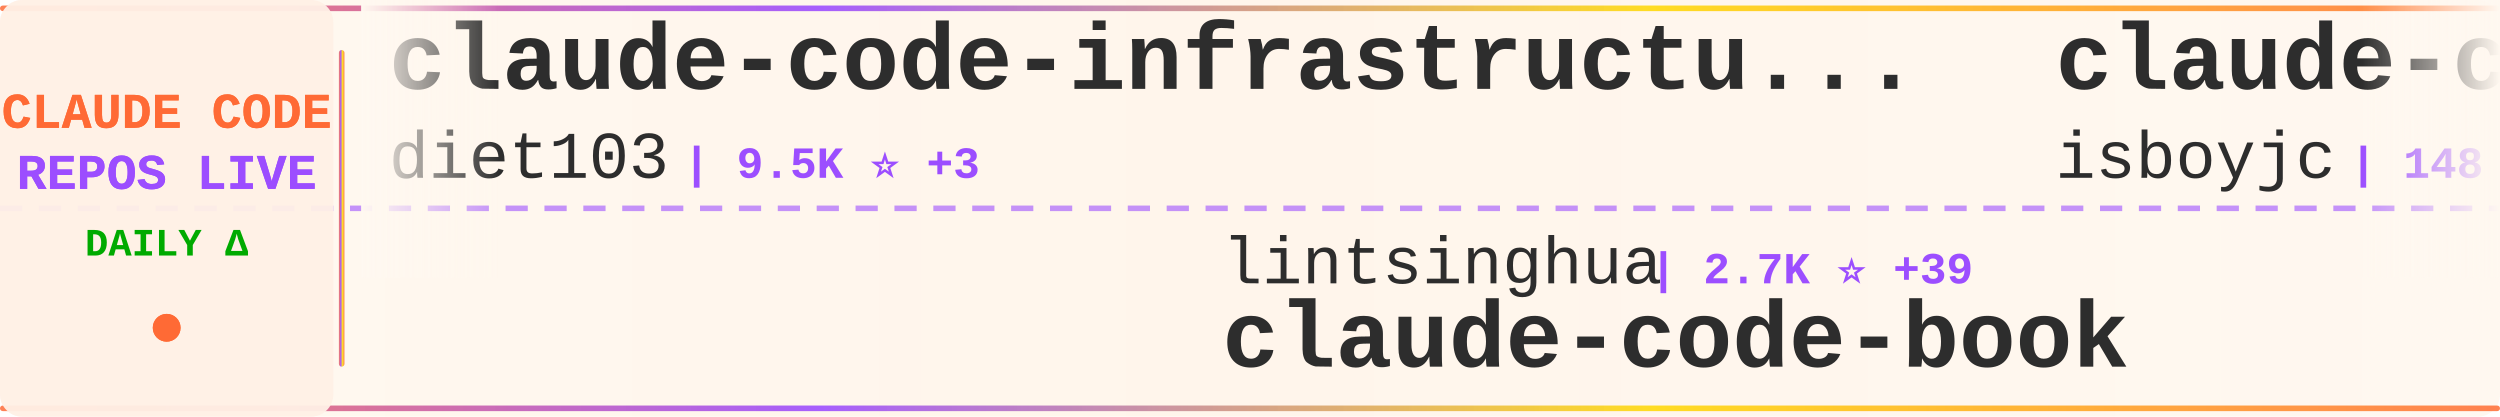
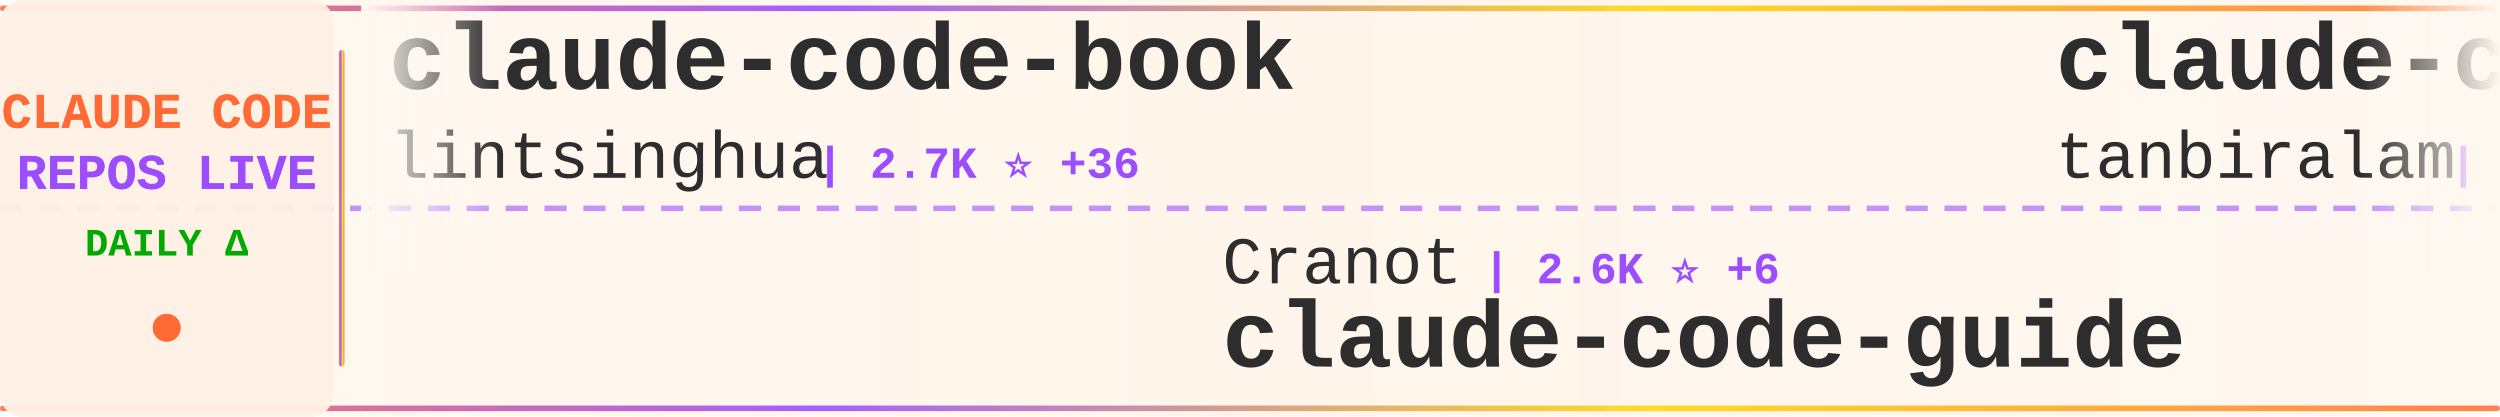
<svg xmlns="http://www.w3.org/2000/svg" width="900" height="150">
  <defs>
    <linearGradient id="tickerBg" x1="0%" y1="0%" x2="100%" y2="0%">
      <stop offset="0%" style="stop-color:#fff8f0;stop-opacity:0.98" />
      <stop offset="50%" style="stop-color:#fff5eb;stop-opacity:1" />
      <stop offset="100%" style="stop-color:#fff8f0;stop-opacity:0.98" />
    </linearGradient>
    <linearGradient id="borderGrad" x1="0%" y1="0%" x2="100%" y2="0%">
      <stop offset="0%" style="stop-color:#FF6B35;stop-opacity:0.85">
        <animate attributeName="stop-opacity" values="0.85;1;0.85" dur="2s" repeatCount="indefinite" />
      </stop>
      <stop offset="33%" style="stop-color:#9C4EFF;stop-opacity:0.9">
        <animate attributeName="stop-opacity" values="0.9;1;0.9" dur="2.2s" repeatCount="indefinite" />
      </stop>
      <stop offset="66%" style="stop-color:#FFD700;stop-opacity:0.85">
        <animate attributeName="stop-opacity" values="0.85;1;0.85" dur="1.8s" repeatCount="indefinite" />
      </stop>
      <stop offset="100%" style="stop-color:#FF6B35;stop-opacity:0.85">
        <animate attributeName="stop-opacity" values="0.85;1;0.85" dur="2s" repeatCount="indefinite" />
      </stop>
    </linearGradient>
    <filter id="textGlow">
      <feGaussianBlur stdDeviation="0.15" result="coloredBlur" />
      <feMerge>
        <feMergeNode in="coloredBlur" />
        <feMergeNode in="SourceGraphic" />
      </feMerge>
    </filter>
    <filter id="metricGlow">
      <feGaussianBlur stdDeviation="0.2" result="coloredBlur" />
      <feMerge>
        <feMergeNode in="coloredBlur" />
        <feMergeNode in="SourceGraphic" />
      </feMerge>
    </filter>
    <linearGradient id="leftFade" x1="0%" y1="0%" x2="100%" y2="0%">
      <stop offset="0%" style="stop-color:#fff8f0;stop-opacity:1" />
      <stop offset="100%" style="stop-color:#fff8f0;stop-opacity:0" />
    </linearGradient>
    <linearGradient id="rightFade" x1="0%" y1="0%" x2="100%" y2="0%">
      <stop offset="0%" style="stop-color:#fff8f0;stop-opacity:0" />
      <stop offset="100%" style="stop-color:#fff8f0;stop-opacity:1" />
    </linearGradient>
  </defs>
  <rect width="900" height="150" fill="url(#tickerBg)" rx="8" />
  <rect x="0" y="2" width="900" height="2" fill="url(#borderGrad)" rx="1" />
  <rect x="0" y="146" width="900" height="2" fill="url(#borderGrad)" rx="1" />
  <line x1="0" y1="75" x2="900" y2="75" stroke="#9C4EFF" stroke-width="2" stroke-dasharray="8 6" opacity="0.6" />
  <rect x="0" y="0" width="120" height="150" fill="#fff0e6" opacity="0.95" rx="8" />
  <text x="60" y="46" font-family="'Courier New', monospace" font-size="18" font-weight="bold" fill="#FF6B35" text-anchor="middle" filter="url(#textGlow)">
    CLAUDE CODE
  </text>
  <text x="60" y="68" font-family="'Courier New', monospace" font-size="18" font-weight="bold" fill="#9C4EFF" text-anchor="middle" filter="url(#textGlow)">
    REPOS LIVE
  </text>
  <text x="60" y="92" font-family="'Courier New', monospace" font-size="14" font-weight="bold" fill="#00aa00" text-anchor="middle">
    DAILY Δ
  </text>
  <circle cx="60" cy="118" r="5" fill="#FF6B35" filter="url(#metricGlow)">
    <animate attributeName="r" values="4;6;4" dur="1.5s" repeatCount="indefinite" />
    <animate attributeName="opacity" values="0.6;1;0.6" dur="1.5s" repeatCount="indefinite" />
  </circle>
  <rect x="122" y="18" width="2" height="114" fill="url(#borderGrad)" rx="1" />
  <clipPath id="tickerClip">
    <rect x="130" y="0" width="770" height="150" />
  </clipPath>
  <g clip-path="url(#tickerClip)">
    <g id="tickerItems">
      <animateTransform attributeName="transform" attributeType="XML" type="translate" from="0 0" to="-3000 0" dur="54s" repeatCount="indefinite" />
      <g transform="translate(0, 0)">
-         <text x="140" y="32" font-family="'Courier New', monospace" font-size="34" font-weight="bold" fill="#2d2d2d">claude-code-infrastructu...</text>
-         <text x="140" y="64" font-family="'Courier New', monospace" font-size="24" font-weight="normal" fill="#2d2d2d" opacity="1.0">diet103</text>
-         <text x="246" y="64" font-family="'Courier New', monospace" font-size="16" font-weight="bold" fill="#9C4EFF"> | 9.5K ⭐ +3</text>
+         <text x="140" y="32" font-family="'Courier New', monospace" font-size="34" font-weight="bold" fill="#2d2d2d">claude-code-book</text>
+         <text x="140" y="64" font-family="'Courier New', monospace" font-size="24" font-weight="normal" fill="#2d2d2d" opacity="1.0">lintsinghua</text>
+         <text x="294" y="64" font-family="'Courier New', monospace" font-size="16" font-weight="bold" fill="#9C4EFF"> | 2.7K ⭐ +36</text>
      </g>
      <g transform="translate(300, 0)">
-         <text x="140" y="102" font-family="'Courier New', monospace" font-size="24" font-weight="normal" fill="#2d2d2d" opacity="1.0">lintsinghua</text>
-         <text x="294" y="102" font-family="'Courier New', monospace" font-size="16" font-weight="bold" fill="#9C4EFF"> | 2.7K ⭐ +39</text>
-         <text x="140" y="132" font-family="'Courier New', monospace" font-size="34" font-weight="bold" fill="#2d2d2d">claude-code-book</text>
+         <text x="140" y="102" font-family="'Courier New', monospace" font-size="24" font-weight="normal" fill="#2d2d2d" opacity="1.0">Cranot</text>
+         <text x="234" y="102" font-family="'Courier New', monospace" font-size="16" font-weight="bold" fill="#9C4EFF"> | 2.6K ⭐ +6</text>
+         <text x="140" y="132" font-family="'Courier New', monospace" font-size="34" font-weight="bold" fill="#2d2d2d">claude-code-guide</text>
      </g>
      <g transform="translate(600, 0)">
        <text x="140" y="32" font-family="'Courier New', monospace" font-size="34" font-weight="bold" fill="#2d2d2d">claude-code</text>
-         <text x="140" y="64" font-family="'Courier New', monospace" font-size="24" font-weight="normal" fill="#2d2d2d" opacity="1.0">isboyjc</text>
-         <text x="246" y="64" font-family="'Courier New', monospace" font-size="16" font-weight="bold" fill="#9C4EFF"> | 148 ⭐ +1</text>
+         <text x="140" y="64" font-family="'Courier New', monospace" font-size="24" font-weight="normal" fill="#2d2d2d" opacity="1.0">tanbiralam</text>
+         <text x="282" y="64" font-family="'Courier New', monospace" font-size="16" font-weight="bold" fill="#9C4EFF"> | 1.4K ⭐ +18</text>
      </g>
      <g transform="translate(900, 0)">
-         <text x="140" y="102" font-family="'Courier New', monospace" font-size="24" font-weight="normal" fill="#2d2d2d" opacity="1.0">carlvellotti</text>
-         <text x="306" y="102" font-family="'Courier New', monospace" font-size="16" font-weight="bold" fill="#9C4EFF"> | 1.9K ⭐ +10</text>
-         <text x="140" y="132" font-family="'Courier New', monospace" font-size="34" font-weight="bold" fill="#2d2d2d">claude-code-pm-course</text>
+         <text x="140" y="102" font-family="'Courier New', monospace" font-size="24" font-weight="normal" fill="#2d2d2d" opacity="1.0">slopus</text>
+         <text x="234" y="102" font-family="'Courier New', monospace" font-size="16" font-weight="bold" fill="#9C4EFF"> | 18.4K ⭐ +205</text>
+         <text x="140" y="132" font-family="'Courier New', monospace" font-size="34" font-weight="bold" fill="#2d2d2d">happy</text>
      </g>
      <g transform="translate(1200, 0)">
-         <text x="140" y="32" font-family="'Courier New', monospace" font-size="34" font-weight="bold" fill="#2d2d2d">claude-code-source</text>
-         <text x="140" y="64" font-family="'Courier New', monospace" font-size="24" font-weight="normal" fill="#2d2d2d" opacity="1.0">JrCx7scC</text>
-         <text x="258" y="64" font-family="'Courier New', monospace" font-size="16" font-weight="bold" fill="#9C4EFF"> | 340 ⭐ +3</text>
+         <text x="140" y="32" font-family="'Courier New', monospace" font-size="34" font-weight="bold" fill="#2d2d2d">claude-code</text>
+         <text x="140" y="64" font-family="'Courier New', monospace" font-size="24" font-weight="normal" fill="#2d2d2d" opacity="1.0">isboyjc</text>
+         <text x="246" y="64" font-family="'Courier New', monospace" font-size="16" font-weight="bold" fill="#9C4EFF"> | 148 ⭐</text>
      </g>
      <g transform="translate(1500, 0)">
-         <text x="140" y="102" font-family="'Courier New', monospace" font-size="24" font-weight="normal" fill="#2d2d2d" opacity="1.0">xorespesp</text>
-         <text x="270" y="102" font-family="'Courier New', monospace" font-size="16" font-weight="bold" fill="#9C4EFF"> | 214 ⭐ +2</text>
-         <text x="140" y="132" font-family="'Courier New', monospace" font-size="34" font-weight="bold" fill="#2d2d2d">claude-code</text>
+         <text x="140" y="102" font-family="'Courier New', monospace" font-size="24" font-weight="normal" fill="#2d2d2d" opacity="1.0">alirezarezvani</text>
+         <text x="330" y="102" font-family="'Courier New', monospace" font-size="16" font-weight="bold" fill="#9C4EFF"> | 11.2K ⭐ +176</text>
+         <text x="140" y="132" font-family="'Courier New', monospace" font-size="34" font-weight="bold" fill="#2d2d2d">claude-skills</text>
      </g>
      <g transform="translate(1800, 0)">
-         <text x="140" y="32" font-family="'Courier New', monospace" font-size="34" font-weight="bold" fill="#2d2d2d">claude-code</text>
-         <text x="140" y="64" font-family="'Courier New', monospace" font-size="24" font-weight="normal" fill="#2d2d2d" opacity="1.0">lowcortisolprogrammer</text>
-         <text x="414" y="64" font-family="'Courier New', monospace" font-size="16" font-weight="bold" fill="#9C4EFF"> | 171 ⭐</text>
+         <text x="140" y="32" font-family="'Courier New', monospace" font-size="34" font-weight="bold" fill="#2d2d2d">superpowers</text>
+         <text x="140" y="64" font-family="'Courier New', monospace" font-size="24" font-weight="normal" fill="#2d2d2d" opacity="1.0">obra</text>
+         <text x="210" y="64" font-family="'Courier New', monospace" font-size="16" font-weight="bold" fill="#9C4EFF"> | 154.0K ⭐ +2.1K</text>
      </g>
      <g transform="translate(2100, 0)">
-         <text x="140" y="102" font-family="'Courier New', monospace" font-size="24" font-weight="normal" fill="#2d2d2d" opacity="1.0">fuergaosi233</text>
-         <text x="306" y="102" font-family="'Courier New', monospace" font-size="16" font-weight="bold" fill="#9C4EFF"> | 2.4K ⭐ +8</text>
-         <text x="140" y="132" font-family="'Courier New', monospace" font-size="34" font-weight="bold" fill="#2d2d2d">claude-code-proxy</text>
+         <text x="140" y="102" font-family="'Courier New', monospace" font-size="24" font-weight="normal" fill="#2d2d2d" opacity="1.0">Yuyz0112</text>
+         <text x="258" y="102" font-family="'Courier New', monospace" font-size="16" font-weight="bold" fill="#9C4EFF"> | 2.3K ⭐ +2</text>
+         <text x="140" y="132" font-family="'Courier New', monospace" font-size="34" font-weight="bold" fill="#2d2d2d">claude-code-reverse</text>
      </g>
      <g transform="translate(2400, 0)">
        <text x="140" y="32" font-family="'Courier New', monospace" font-size="34" font-weight="bold" fill="#2d2d2d">free-code</text>
        <text x="140" y="64" font-family="'Courier New', monospace" font-size="24" font-weight="normal" fill="#2d2d2d" opacity="1.0">paoloanzn</text>
-         <text x="270" y="64" font-family="'Courier New', monospace" font-size="16" font-weight="bold" fill="#9C4EFF"> | 7.8K ⭐ +44</text>
+         <text x="270" y="64" font-family="'Courier New', monospace" font-size="16" font-weight="bold" fill="#9C4EFF"> | 7.9K ⭐ +42</text>
      </g>
      <g transform="translate(2700, 0)">
-         <text x="140" y="102" font-family="'Courier New', monospace" font-size="24" font-weight="normal" fill="#2d2d2d" opacity="1.0">Maciek-roboblog</text>
-         <text x="342" y="102" font-family="'Courier New', monospace" font-size="16" font-weight="bold" fill="#9C4EFF"> | 7.6K ⭐ +22</text>
-         <text x="140" y="132" font-family="'Courier New', monospace" font-size="34" font-weight="bold" fill="#2d2d2d">Claude-Code-Usage-Monito...</text>
+         <text x="140" y="102" font-family="'Courier New', monospace" font-size="24" font-weight="normal" fill="#2d2d2d" opacity="1.0">pedrohcgs</text>
+         <text x="270" y="102" font-family="'Courier New', monospace" font-size="16" font-weight="bold" fill="#9C4EFF"> | 923 ⭐ +7</text>
+         <text x="140" y="132" font-family="'Courier New', monospace" font-size="34" font-weight="bold" fill="#2d2d2d">claude-code-my-workflow</text>
      </g>
      <g transform="translate(3000, 0)">
-         <text x="140" y="32" font-family="'Courier New', monospace" font-size="34" font-weight="bold" fill="#2d2d2d">claude-code-infrastructu...</text>
-         <text x="140" y="64" font-family="'Courier New', monospace" font-size="24" font-weight="normal" fill="#2d2d2d" opacity="1.0">diet103</text>
-         <text x="246" y="64" font-family="'Courier New', monospace" font-size="16" font-weight="bold" fill="#9C4EFF"> | 9.5K ⭐ +3</text>
+         <text x="140" y="32" font-family="'Courier New', monospace" font-size="34" font-weight="bold" fill="#2d2d2d">claude-code-book</text>
+         <text x="140" y="64" font-family="'Courier New', monospace" font-size="24" font-weight="normal" fill="#2d2d2d" opacity="1.0">lintsinghua</text>
+         <text x="294" y="64" font-family="'Courier New', monospace" font-size="16" font-weight="bold" fill="#9C4EFF"> | 2.7K ⭐ +36</text>
      </g>
      <g transform="translate(3300, 0)">
-         <text x="140" y="102" font-family="'Courier New', monospace" font-size="24" font-weight="normal" fill="#2d2d2d" opacity="1.0">lintsinghua</text>
-         <text x="294" y="102" font-family="'Courier New', monospace" font-size="16" font-weight="bold" fill="#9C4EFF"> | 2.7K ⭐ +39</text>
-         <text x="140" y="132" font-family="'Courier New', monospace" font-size="34" font-weight="bold" fill="#2d2d2d">claude-code-book</text>
+         <text x="140" y="102" font-family="'Courier New', monospace" font-size="24" font-weight="normal" fill="#2d2d2d" opacity="1.0">Cranot</text>
+         <text x="234" y="102" font-family="'Courier New', monospace" font-size="16" font-weight="bold" fill="#9C4EFF"> | 2.6K ⭐ +6</text>
+         <text x="140" y="132" font-family="'Courier New', monospace" font-size="34" font-weight="bold" fill="#2d2d2d">claude-code-guide</text>
      </g>
      <g transform="translate(3600, 0)">
        <text x="140" y="32" font-family="'Courier New', monospace" font-size="34" font-weight="bold" fill="#2d2d2d">claude-code</text>
-         <text x="140" y="64" font-family="'Courier New', monospace" font-size="24" font-weight="normal" fill="#2d2d2d" opacity="1.0">isboyjc</text>
-         <text x="246" y="64" font-family="'Courier New', monospace" font-size="16" font-weight="bold" fill="#9C4EFF"> | 148 ⭐ +1</text>
+         <text x="140" y="64" font-family="'Courier New', monospace" font-size="24" font-weight="normal" fill="#2d2d2d" opacity="1.0">tanbiralam</text>
+         <text x="282" y="64" font-family="'Courier New', monospace" font-size="16" font-weight="bold" fill="#9C4EFF"> | 1.4K ⭐ +18</text>
      </g>
      <g transform="translate(3900, 0)">
-         <text x="140" y="102" font-family="'Courier New', monospace" font-size="24" font-weight="normal" fill="#2d2d2d" opacity="1.0">carlvellotti</text>
-         <text x="306" y="102" font-family="'Courier New', monospace" font-size="16" font-weight="bold" fill="#9C4EFF"> | 1.9K ⭐ +10</text>
-         <text x="140" y="132" font-family="'Courier New', monospace" font-size="34" font-weight="bold" fill="#2d2d2d">claude-code-pm-course</text>
+         <text x="140" y="102" font-family="'Courier New', monospace" font-size="24" font-weight="normal" fill="#2d2d2d" opacity="1.0">slopus</text>
+         <text x="234" y="102" font-family="'Courier New', monospace" font-size="16" font-weight="bold" fill="#9C4EFF"> | 18.4K ⭐ +205</text>
+         <text x="140" y="132" font-family="'Courier New', monospace" font-size="34" font-weight="bold" fill="#2d2d2d">happy</text>
      </g>
    </g>
  </g>
  <rect x="130" y="0" width="50" height="100" fill="url(#leftFade)" />
  <rect x="850" y="0" width="50" height="100" fill="url(#rightFade)" />
</svg>
